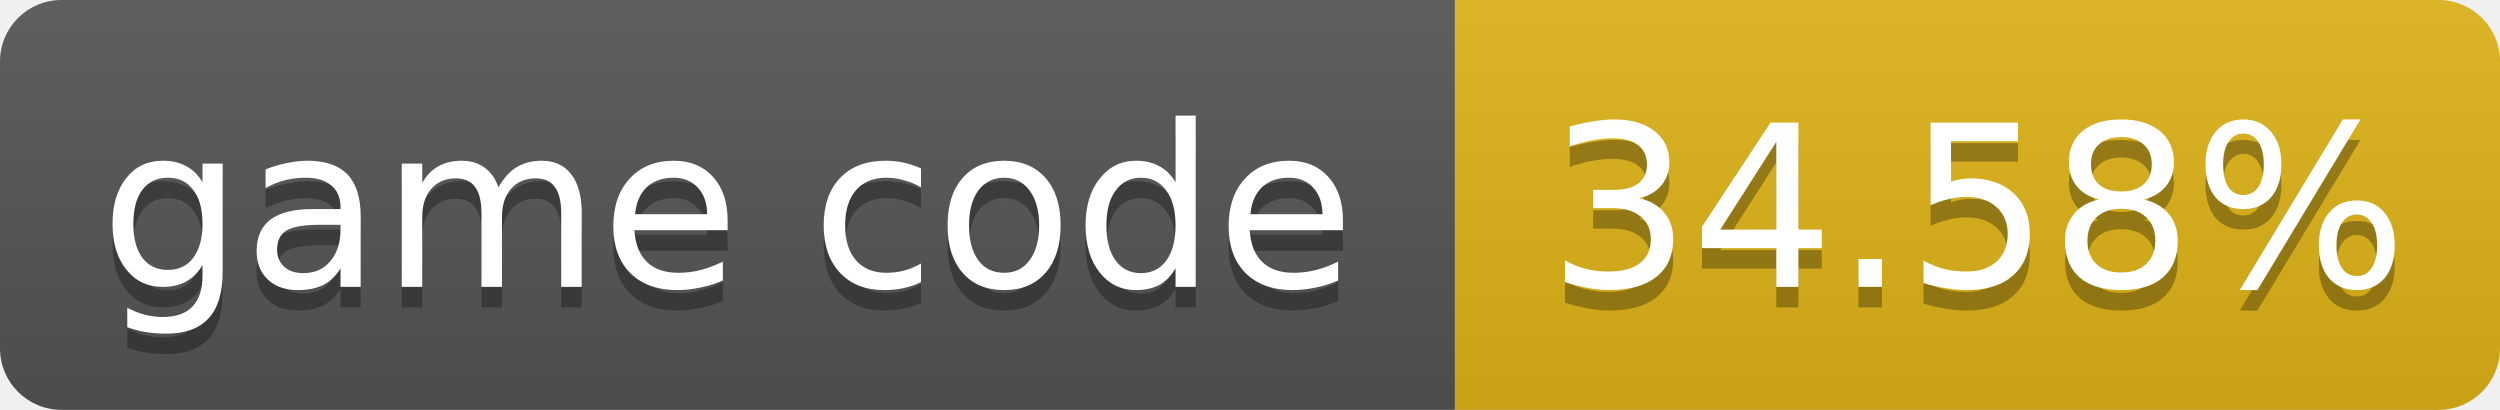
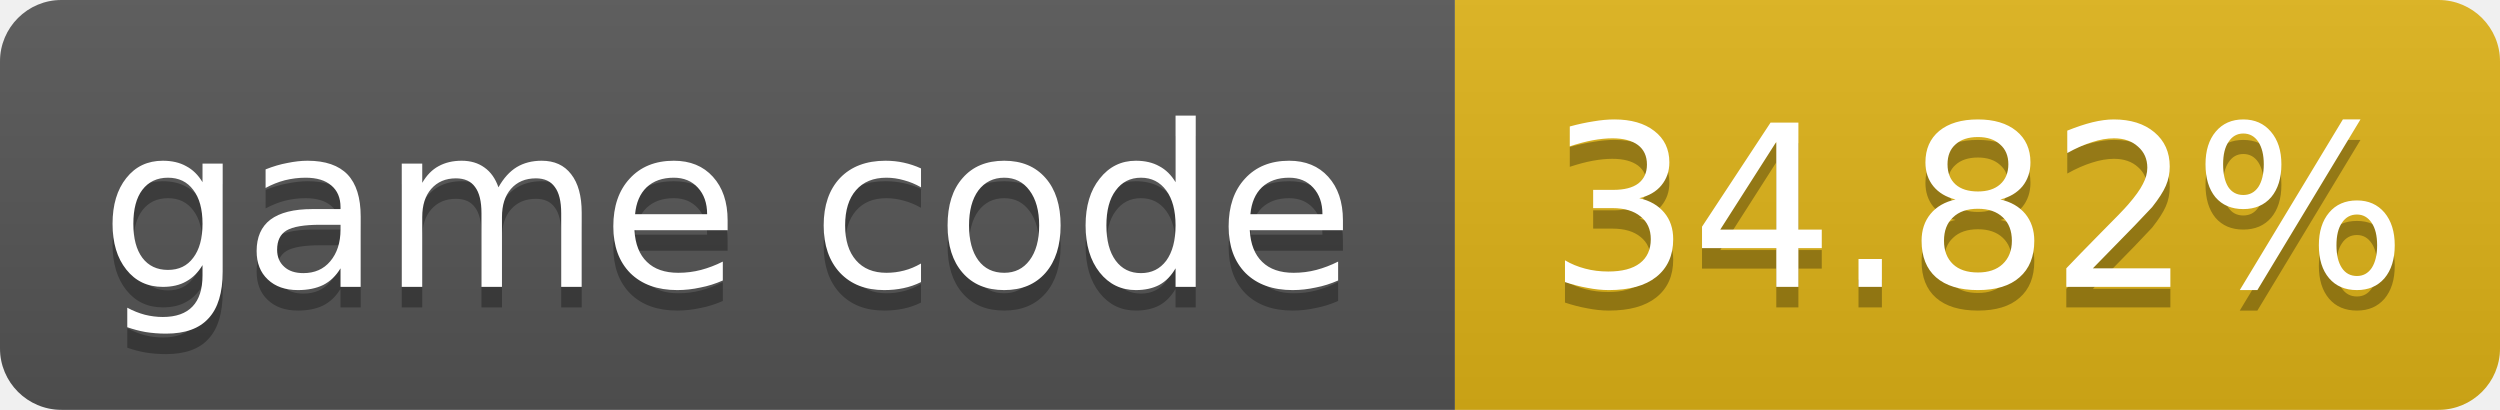
- <svg xmlns="http://www.w3.org/2000/svg" width="122" height="20" role="img" aria-label="game code: 34.58%">
+ <svg xmlns="http://www.w3.org/2000/svg" width="122" height="20" role="img" aria-label="game code: 34.82%">
  <linearGradient id="s" x2="0" y2="100%">
    <stop offset="0" stop-color="#bbb" stop-opacity=".1" />
    <stop offset="1" stop-opacity=".1" />
  </linearGradient>
  <clipPath id="r">
    <rect width="122" height="20" rx="3" fill="#fff" />
  </clipPath>
  <g clip-path="url(#r)">
    <rect width="71" height="20" fill="#555" />
    <rect x="71" width="51" height="20" fill="#dfb317" />
    <rect width="122" height="20" fill="url(#s)" />
  </g>
  <g fill="#fff" text-anchor="middle" font-family="Verdana,Geneva,DejaVu Sans,sans-serif" font-size="11">
    <text x="35.5" y="15" fill="#010101" fill-opacity=".3">game code</text>
    <text x="35.5" y="14">game code</text>
-     <text x="96.5" y="15" fill="#010101" fill-opacity=".3">34.58%</text>
-     <text x="96.5" y="14">34.58%</text>
+     <text x="96.5" y="15" fill="#010101" fill-opacity=".3">34.82%</text>
+     <text x="96.5" y="14">34.82%</text>
  </g>
</svg>
